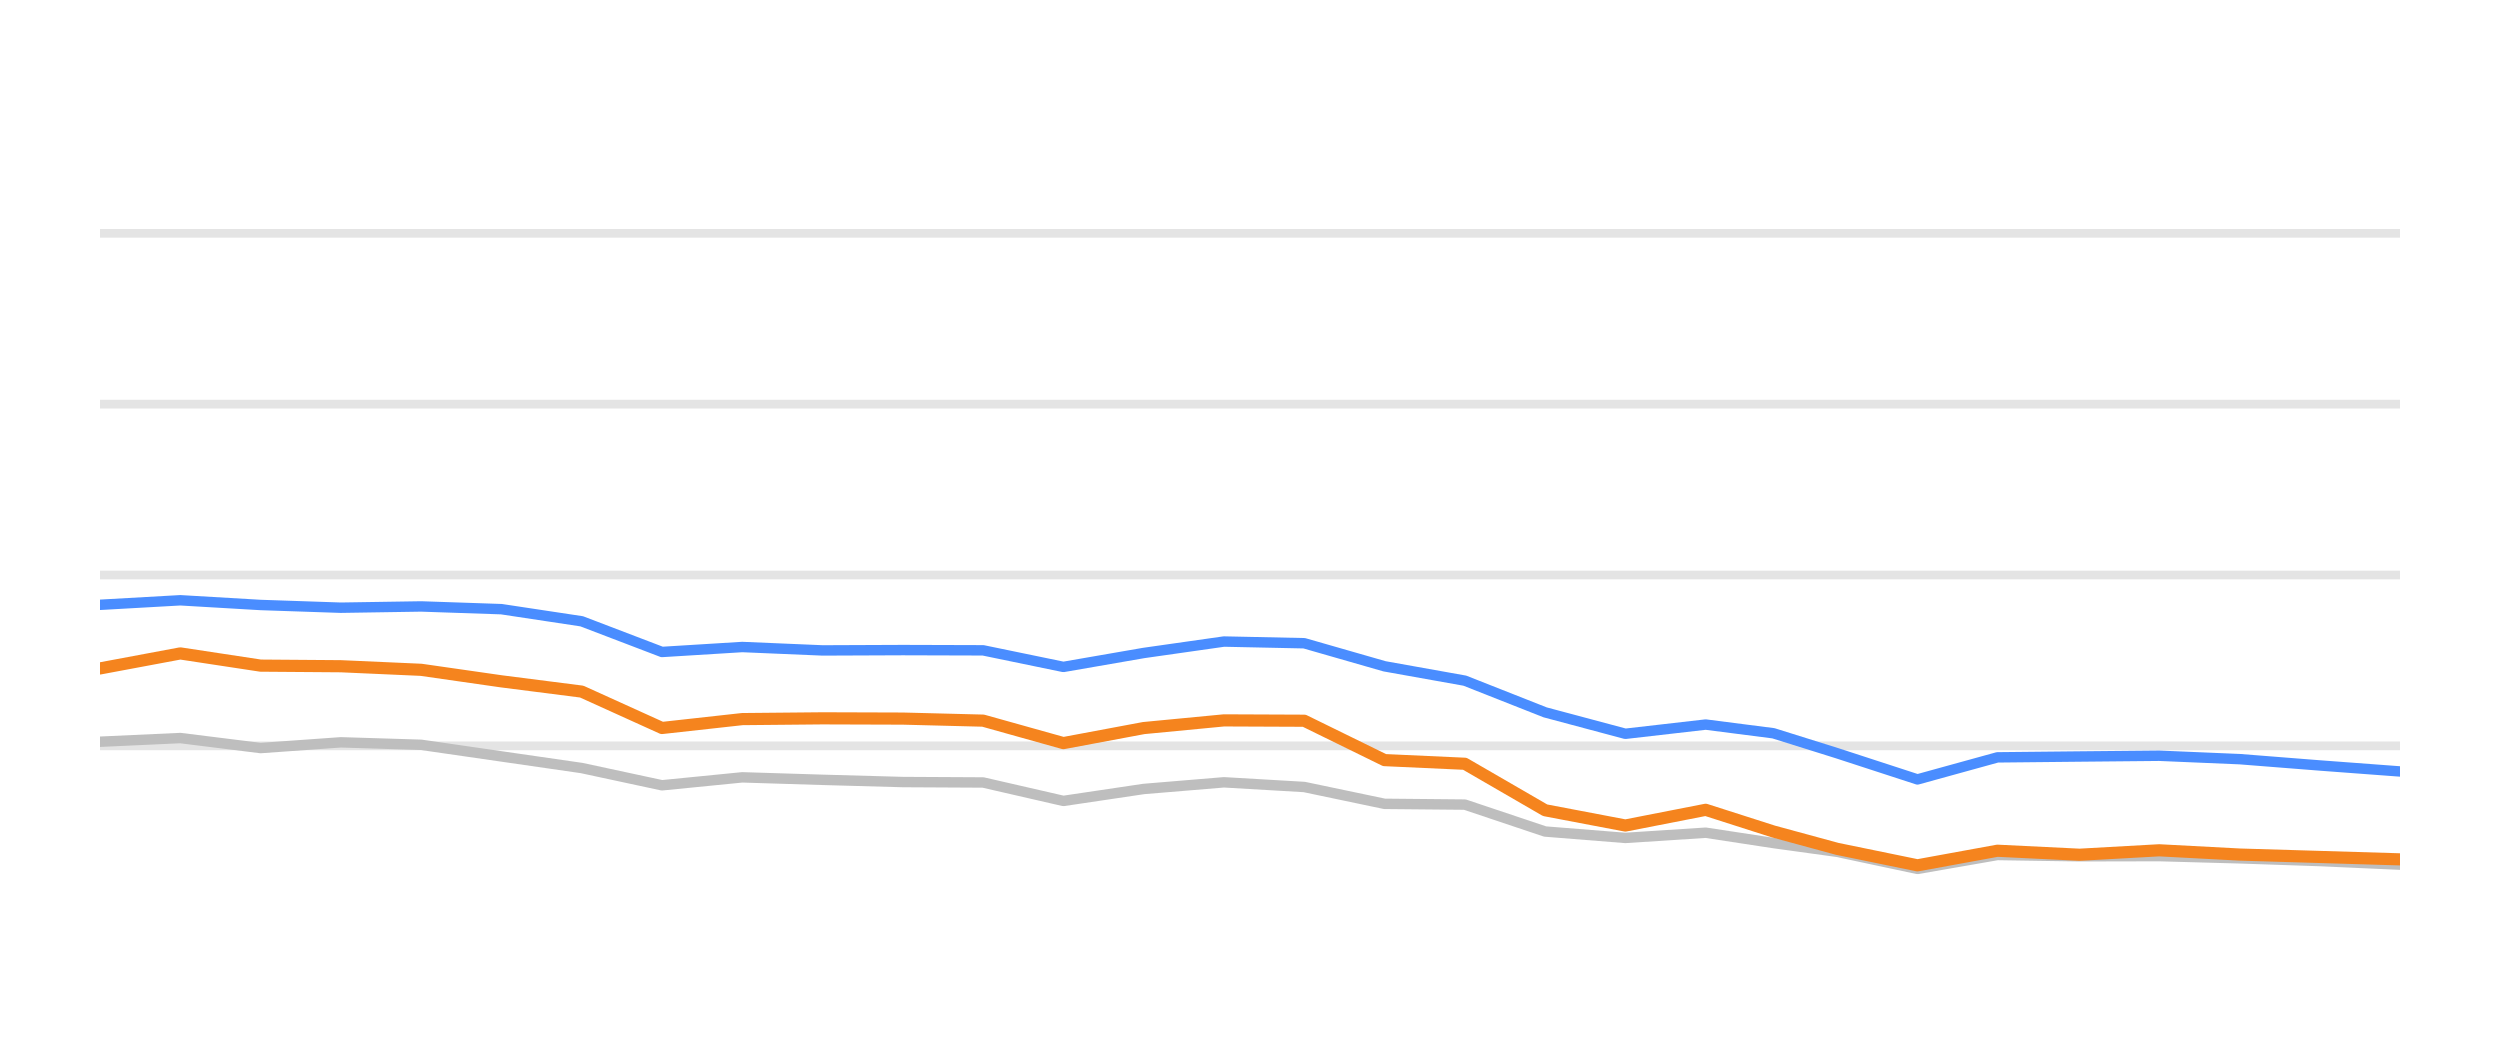
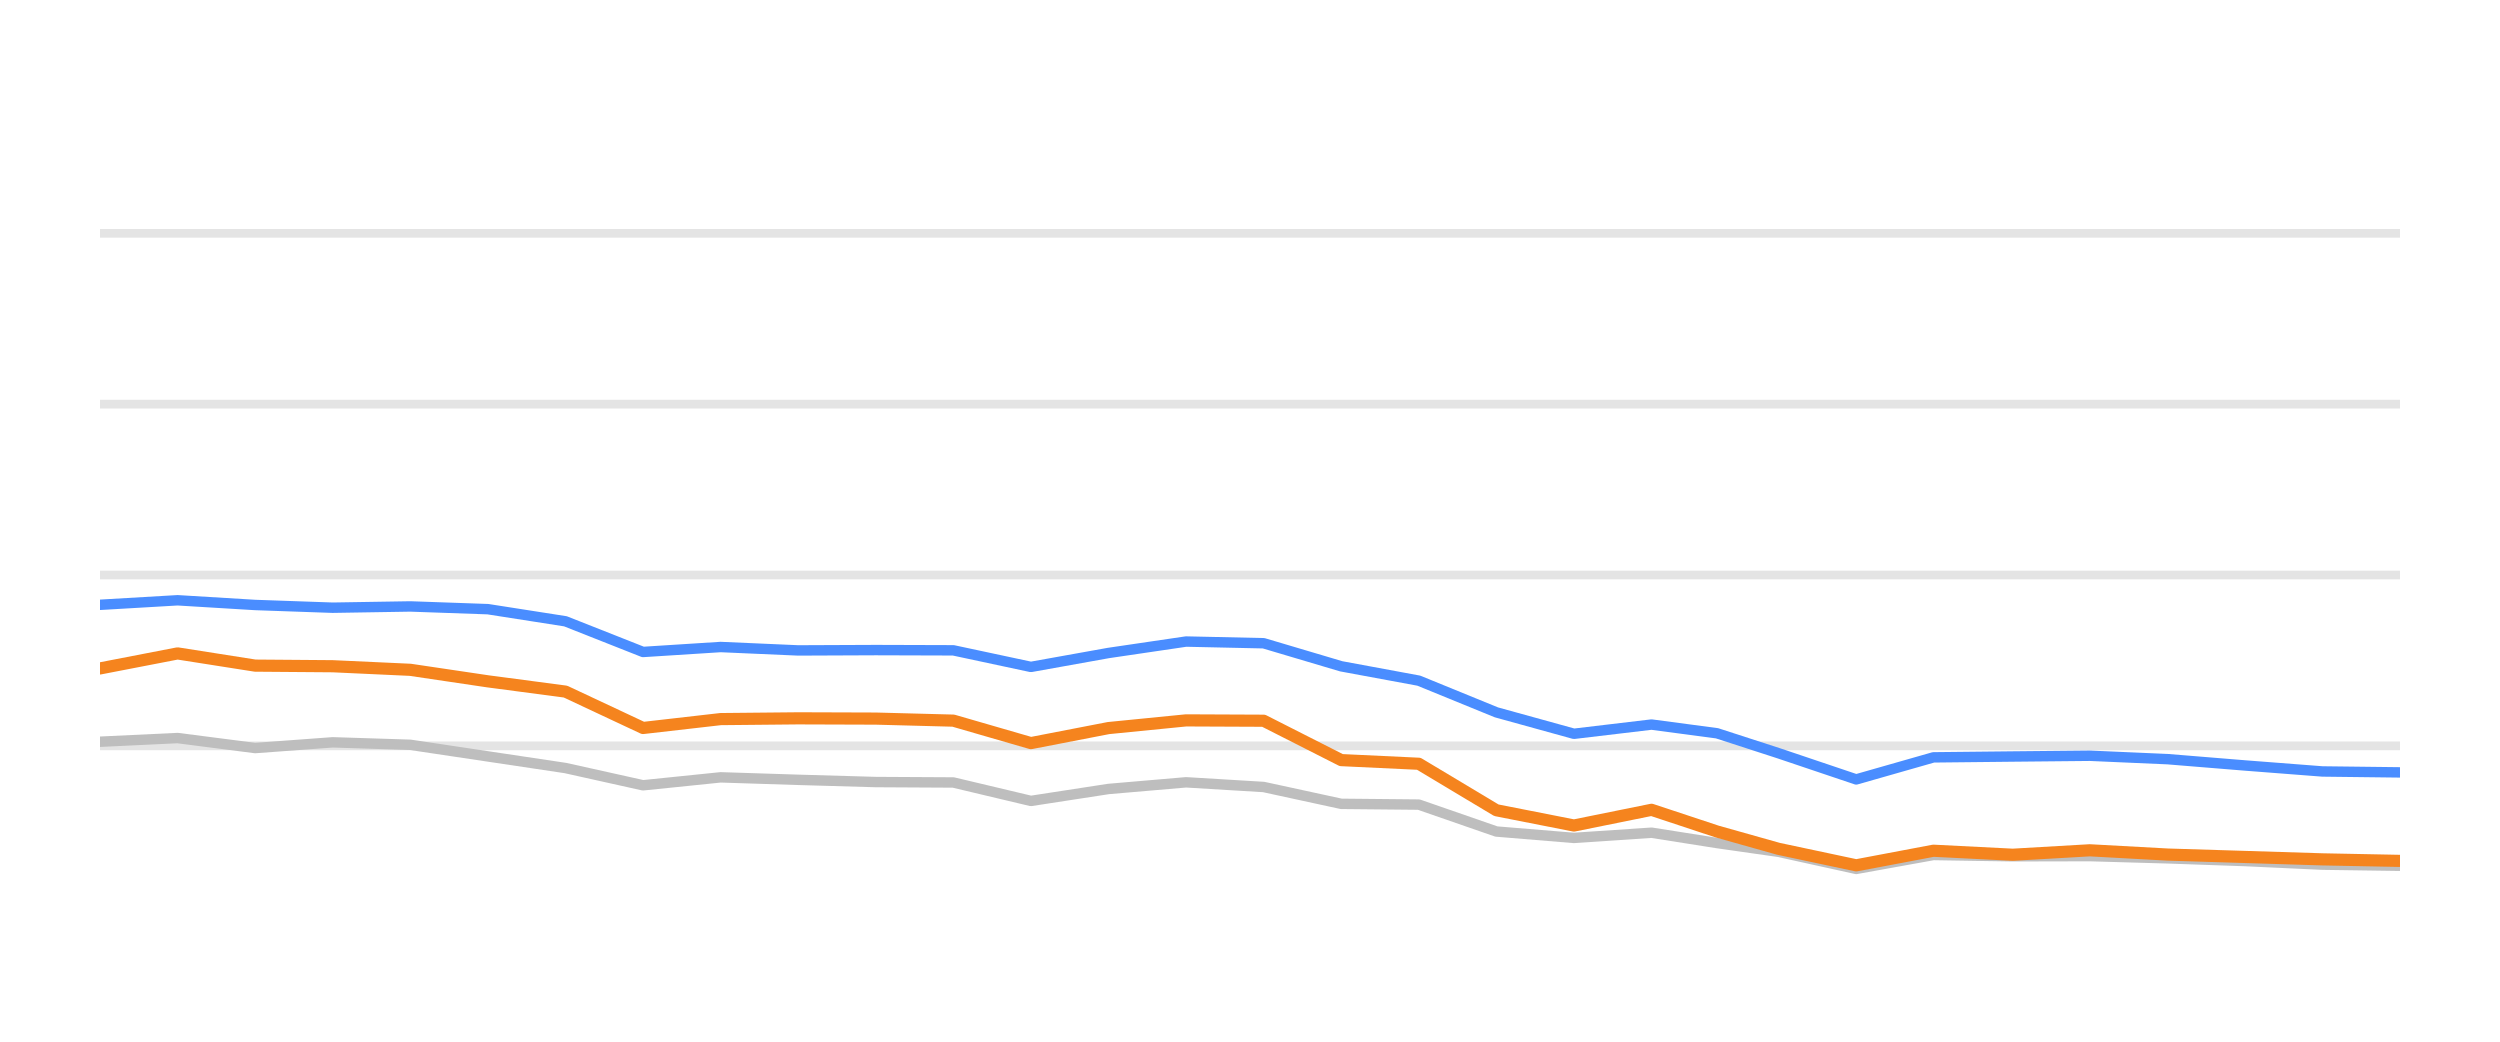
<svg xmlns="http://www.w3.org/2000/svg" width="144pt" height="60pt" viewBox="0 0 144 60" version="1.1">
  <defs>
    <style type="text/css">*{stroke-linejoin: round; stroke-linecap: butt}</style>
  </defs>
  <g id="figure_1">
    <g id="patch_1">
      <path d="M 0 60  L 144 60  L 144 0  L 0 0  L 0 60  z " style="fill: none; opacity: 0" />
    </g>
    <g id="axes_1">
      <g id="patch_2">
        <path d="M 5.76 52.8  L 138.24 52.8  L 138.24 3.6  L 5.76 3.6  L 5.76 52.8  z " style="fill: none" />
      </g>
      <g id="matplotlib.axis_1" />
      <g id="matplotlib.axis_2" />
      <g id="line2d_1">
-         <path d="M 5.76 42.96  L 138.24 42.96  " clip-path="url(#pa89accf92c)" style="fill: none; stroke: #b2b2b2; stroke-opacity: 0.35; stroke-width: 0.5; stroke-linecap: square" />
+         <path d="M 5.76 42.96  L 138.24 42.96  " clip-path="url(#p6be94f8218)" style="fill: none; stroke: #b2b2b2; stroke-opacity: 0.35; stroke-width: 0.5; stroke-linecap: square" />
      </g>
      <g id="line2d_2">
-         <path d="M 5.76 33.12  L 138.24 33.12  " clip-path="url(#pa89accf92c)" style="fill: none; stroke: #b2b2b2; stroke-opacity: 0.35; stroke-width: 0.5; stroke-linecap: square" />
+         <path d="M 5.76 33.12  L 138.24 33.12  " clip-path="url(#p6be94f8218)" style="fill: none; stroke: #b2b2b2; stroke-opacity: 0.35; stroke-width: 0.5; stroke-linecap: square" />
      </g>
      <g id="line2d_3">
-         <path d="M 5.76 23.28  L 138.24 23.28  " clip-path="url(#pa89accf92c)" style="fill: none; stroke: #b2b2b2; stroke-opacity: 0.35; stroke-width: 0.5; stroke-linecap: square" />
+         <path d="M 5.76 23.28  L 138.24 23.28  " clip-path="url(#p6be94f8218)" style="fill: none; stroke: #b2b2b2; stroke-opacity: 0.35; stroke-width: 0.5; stroke-linecap: square" />
      </g>
      <g id="line2d_4">
-         <path d="M 5.76 13.44  L 138.24 13.44  " clip-path="url(#pa89accf92c)" style="fill: none; stroke: #b2b2b2; stroke-opacity: 0.35; stroke-width: 0.5; stroke-linecap: square" />
+         <path d="M 5.76 13.44  L 138.24 13.44  " clip-path="url(#p6be94f8218)" style="fill: none; stroke: #b2b2b2; stroke-opacity: 0.35; stroke-width: 0.5; stroke-linecap: square" />
      </g>
      <g id="line2d_5">
-         <path d="M 5.76 42.724  L 10.384 42.512  L 15.009 43.088  L 19.633 42.758  L 24.257 42.901  L 28.881 43.57  L 33.506 44.239  L 38.13 45.233  L 42.754 44.775  L 47.379 44.918  L 52.003 45.046  L 56.627 45.071  L 61.251 46.133  L 65.876 45.445  L 70.5 45.061  L 75.124 45.331  L 79.749 46.301  L 84.373 46.345  L 88.997 47.895  L 93.621 48.264  L 98.246 47.964  L 102.15 48.559  L 105.824 49.066  L 110.446 50.05  L 115.051 49.248  L 119.781 49.322  L 124.367 49.312  L 129.018 49.44  L 133.632 49.597  L 138.24 49.804  " clip-path="url(#pa89accf92c)" style="fill: none; stroke: #bebebe; stroke-width: 0.6; stroke-linecap: round" />
+         <path d="M 5.76 42.724  L 10.228 42.512  L 14.697 43.088  L 19.165 42.758  L 23.633 42.901  L 28.102 43.57  L 32.57 44.239  L 37.039 45.233  L 41.507 44.775  L 45.975 44.918  L 50.444 45.046  L 54.912 45.071  L 59.38 46.133  L 63.849 45.445  L 68.317 45.061  L 72.785 45.331  L 77.254 46.301  L 81.722 46.345  L 86.19 47.895  L 90.659 48.264  L 95.127 47.964  L 98.9 48.559  L 102.45 49.066  L 106.917 50.05  L 111.366 49.248  L 115.936 49.322  L 120.368 49.312  L 124.862 49.44  L 129.321 49.597  L 133.773 49.804  L 138.24 49.868  " clip-path="url(#p6be94f8218)" style="fill: none; stroke: #bebebe; stroke-width: 0.6; stroke-linecap: round" />
      </g>
      <g id="line2d_6">
-         <path d="M 5.76 34.837  L 10.384 34.576  L 15.009 34.847  L 19.633 35.004  L 24.257 34.931  L 28.881 35.088  L 33.506 35.787  L 38.13 37.553  L 42.754 37.268  L 47.379 37.464  L 52.003 37.445  L 56.627 37.459  L 61.251 38.414  L 65.876 37.612  L 70.5 36.953  L 75.124 37.051  L 79.749 38.379  L 84.373 39.206  L 88.997 41.031  L 93.621 42.266  L 98.246 41.735  L 102.15 42.237  L 105.824 43.388  L 110.446 44.894  L 115.051 43.624  L 119.781 43.575  L 124.367 43.531  L 129.018 43.728  L 133.632 44.092  L 138.24 44.436  " clip-path="url(#pa89accf92c)" style="fill: none; stroke: #4a8dff; stroke-width: 0.6; stroke-linecap: round" />
+         <path d="M 5.76 34.837  L 10.228 34.576  L 14.697 34.847  L 19.165 35.004  L 23.633 34.931  L 28.102 35.088  L 32.57 35.787  L 37.039 37.553  L 41.507 37.268  L 45.975 37.464  L 50.444 37.445  L 54.912 37.459  L 59.38 38.414  L 63.849 37.612  L 68.317 36.953  L 72.785 37.051  L 77.254 38.379  L 81.722 39.206  L 86.19 41.031  L 90.659 42.266  L 95.127 41.735  L 98.9 42.237  L 102.45 43.388  L 106.917 44.894  L 111.366 43.624  L 115.936 43.575  L 120.368 43.531  L 124.862 43.728  L 129.321 44.092  L 133.773 44.436  L 138.24 44.49  " clip-path="url(#p6be94f8218)" style="fill: none; stroke: #4a8dff; stroke-width: 0.6; stroke-linecap: round" />
      </g>
      <g id="line2d_7">
-         <path d="M 5.76 38.502  L 10.384 37.637  L 15.009 38.34  L 19.633 38.375  L 24.257 38.581  L 28.881 39.245  L 33.506 39.836  L 38.13 41.932  L 42.754 41.42  L 47.379 41.376  L 52.003 41.391  L 56.627 41.509  L 61.251 42.803  L 65.876 41.937  L 70.5 41.494  L 75.124 41.514  L 79.749 43.782  L 84.373 43.993  L 88.997 46.67  L 93.621 47.55  L 98.246 46.645  L 102.15 47.895  L 105.824 48.894  L 110.446 49.843  L 115.051 49.002  L 119.781 49.233  L 124.367 48.977  L 129.018 49.223  L 133.632 49.361  L 138.24 49.499  " clip-path="url(#pa89accf92c)" style="fill: none; stroke: #f5841e; stroke-width: 0.7; stroke-linecap: round" />
+         <path d="M 5.76 38.502  L 10.228 37.637  L 14.697 38.34  L 19.165 38.375  L 23.633 38.581  L 28.102 39.245  L 32.57 39.836  L 37.039 41.932  L 41.507 41.42  L 45.975 41.376  L 50.444 41.391  L 54.912 41.509  L 59.38 42.803  L 63.849 41.937  L 68.317 41.494  L 72.785 41.514  L 77.254 43.782  L 81.722 43.993  L 86.19 46.67  L 90.659 47.55  L 95.127 46.645  L 98.9 47.895  L 102.45 48.894  L 106.917 49.843  L 111.366 49.002  L 115.936 49.233  L 120.368 48.977  L 124.862 49.223  L 129.321 49.361  L 133.773 49.499  L 138.24 49.587  " clip-path="url(#p6be94f8218)" style="fill: none; stroke: #f5841e; stroke-width: 0.7; stroke-linecap: round" />
      </g>
    </g>
  </g>
  <defs>
-     <clipPath id="pa89accf92c">
+     <clipPath id="p6be94f8218">
      <rect x="5.76" y="3.6" width="132.48" height="49.2" />
    </clipPath>
  </defs>
</svg>
